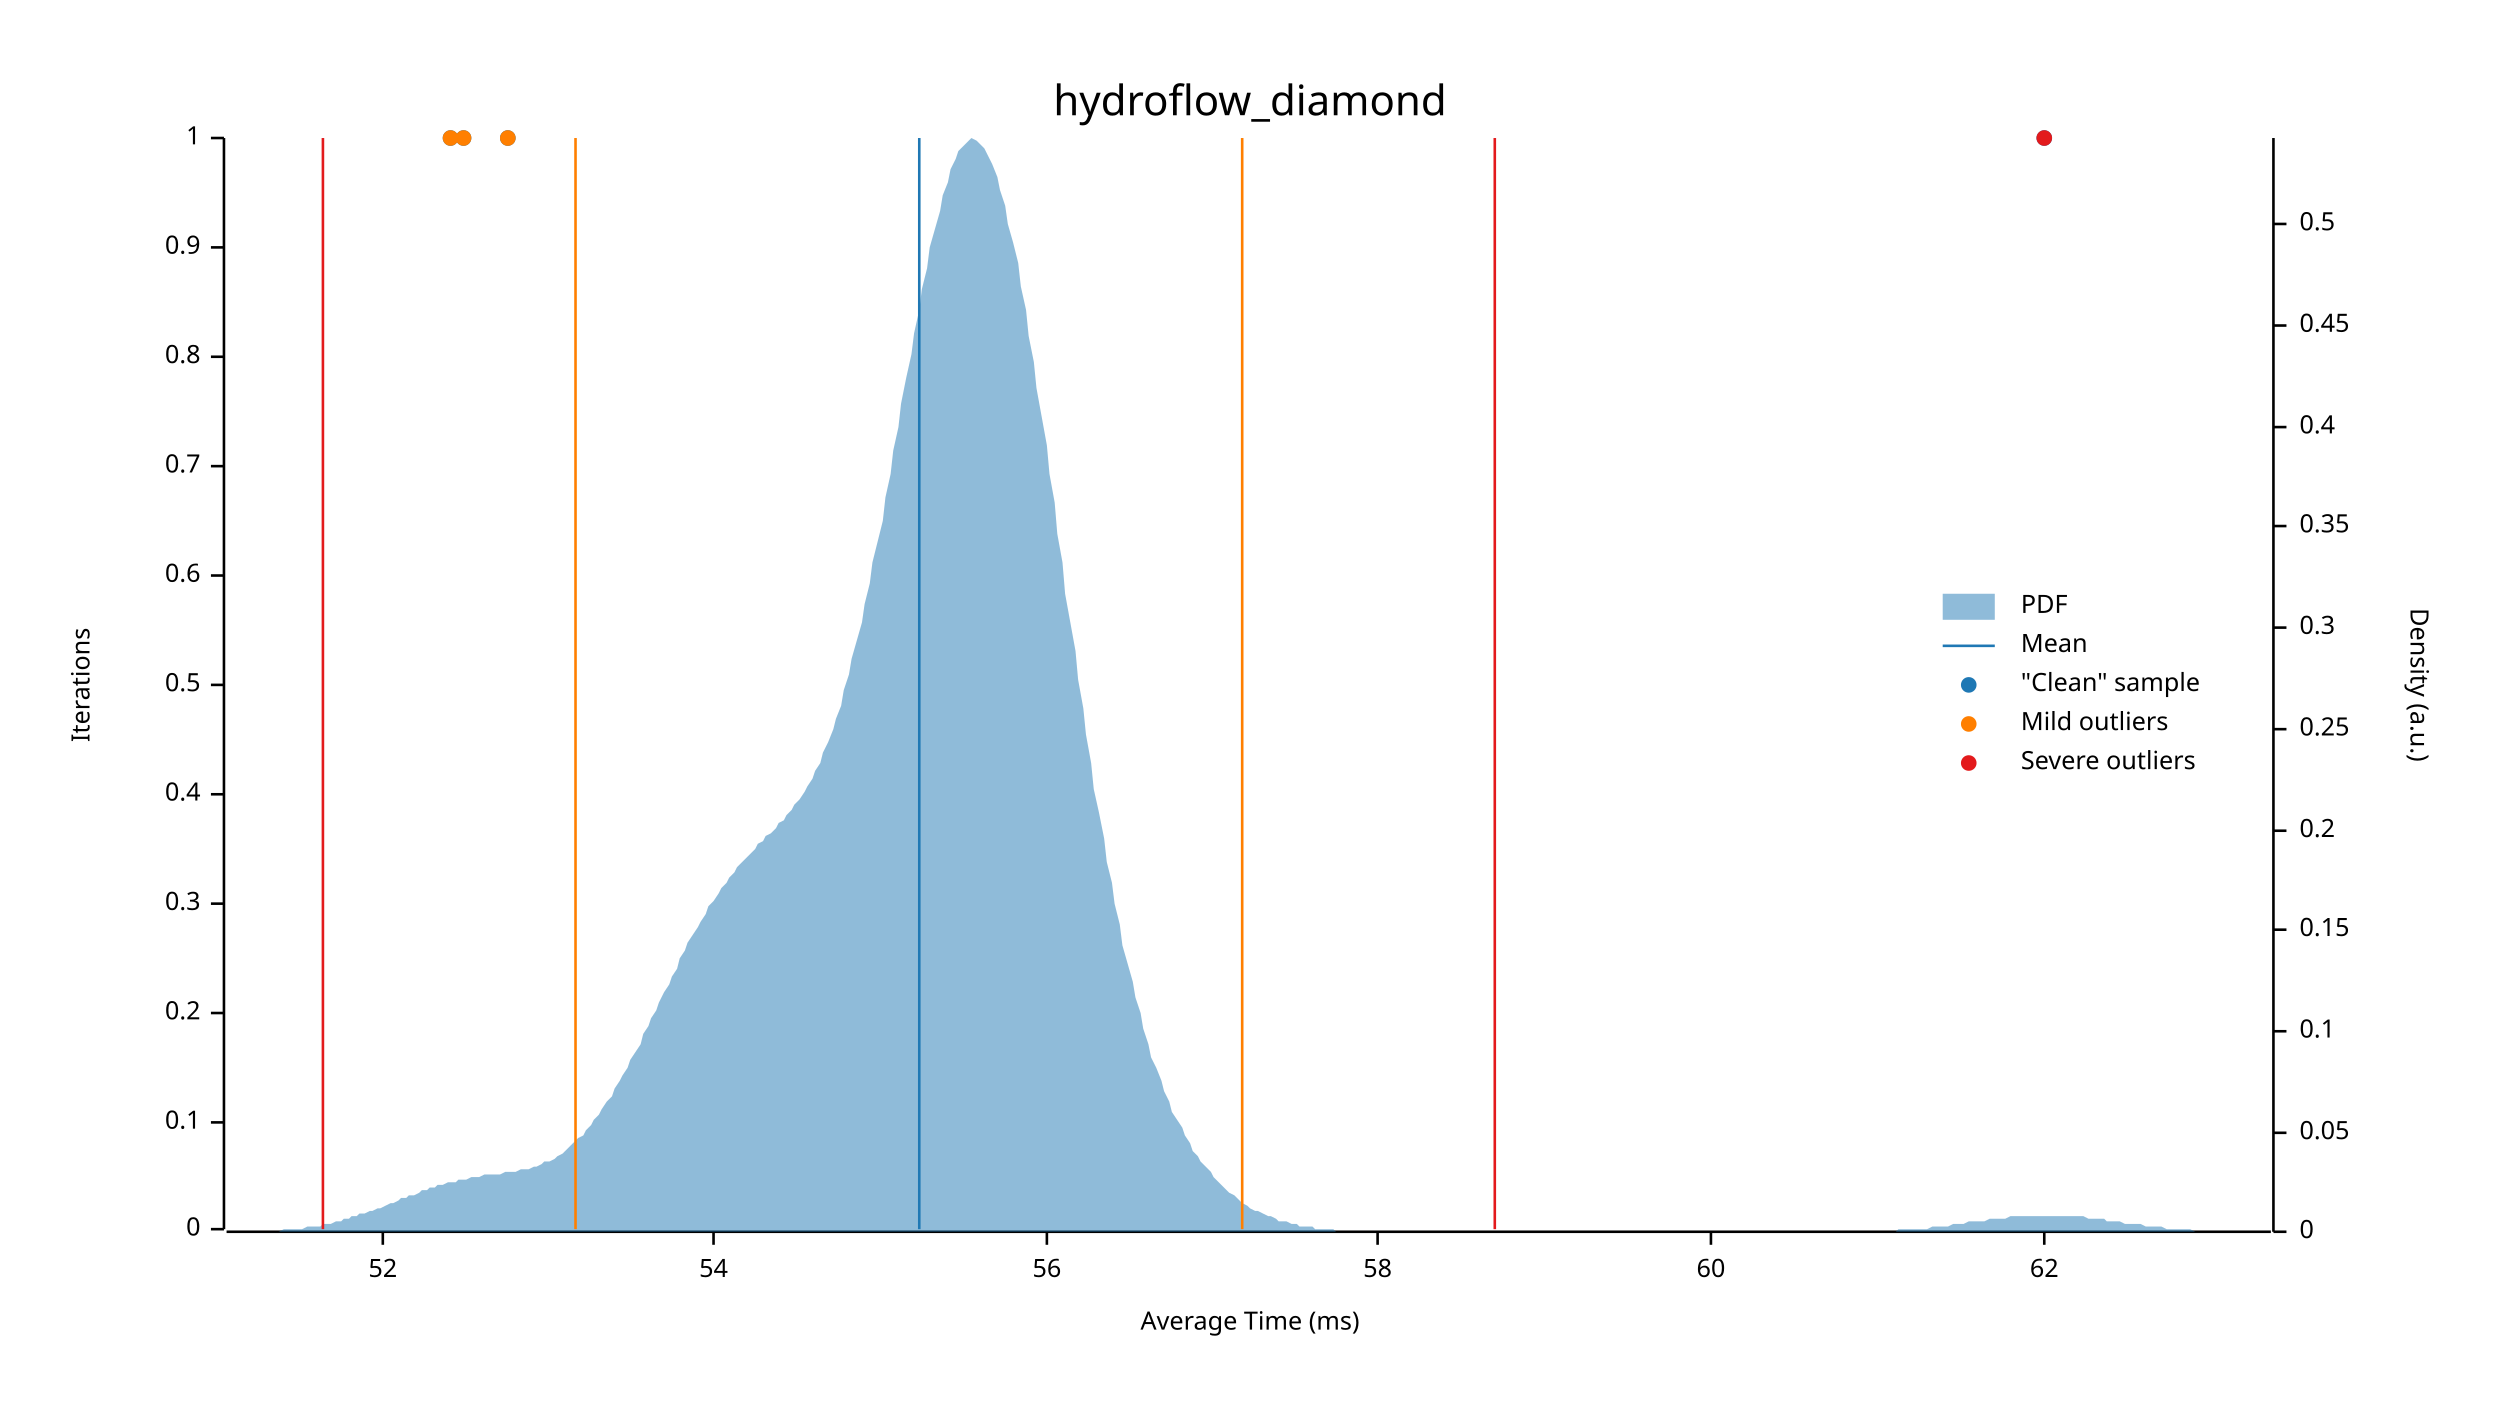
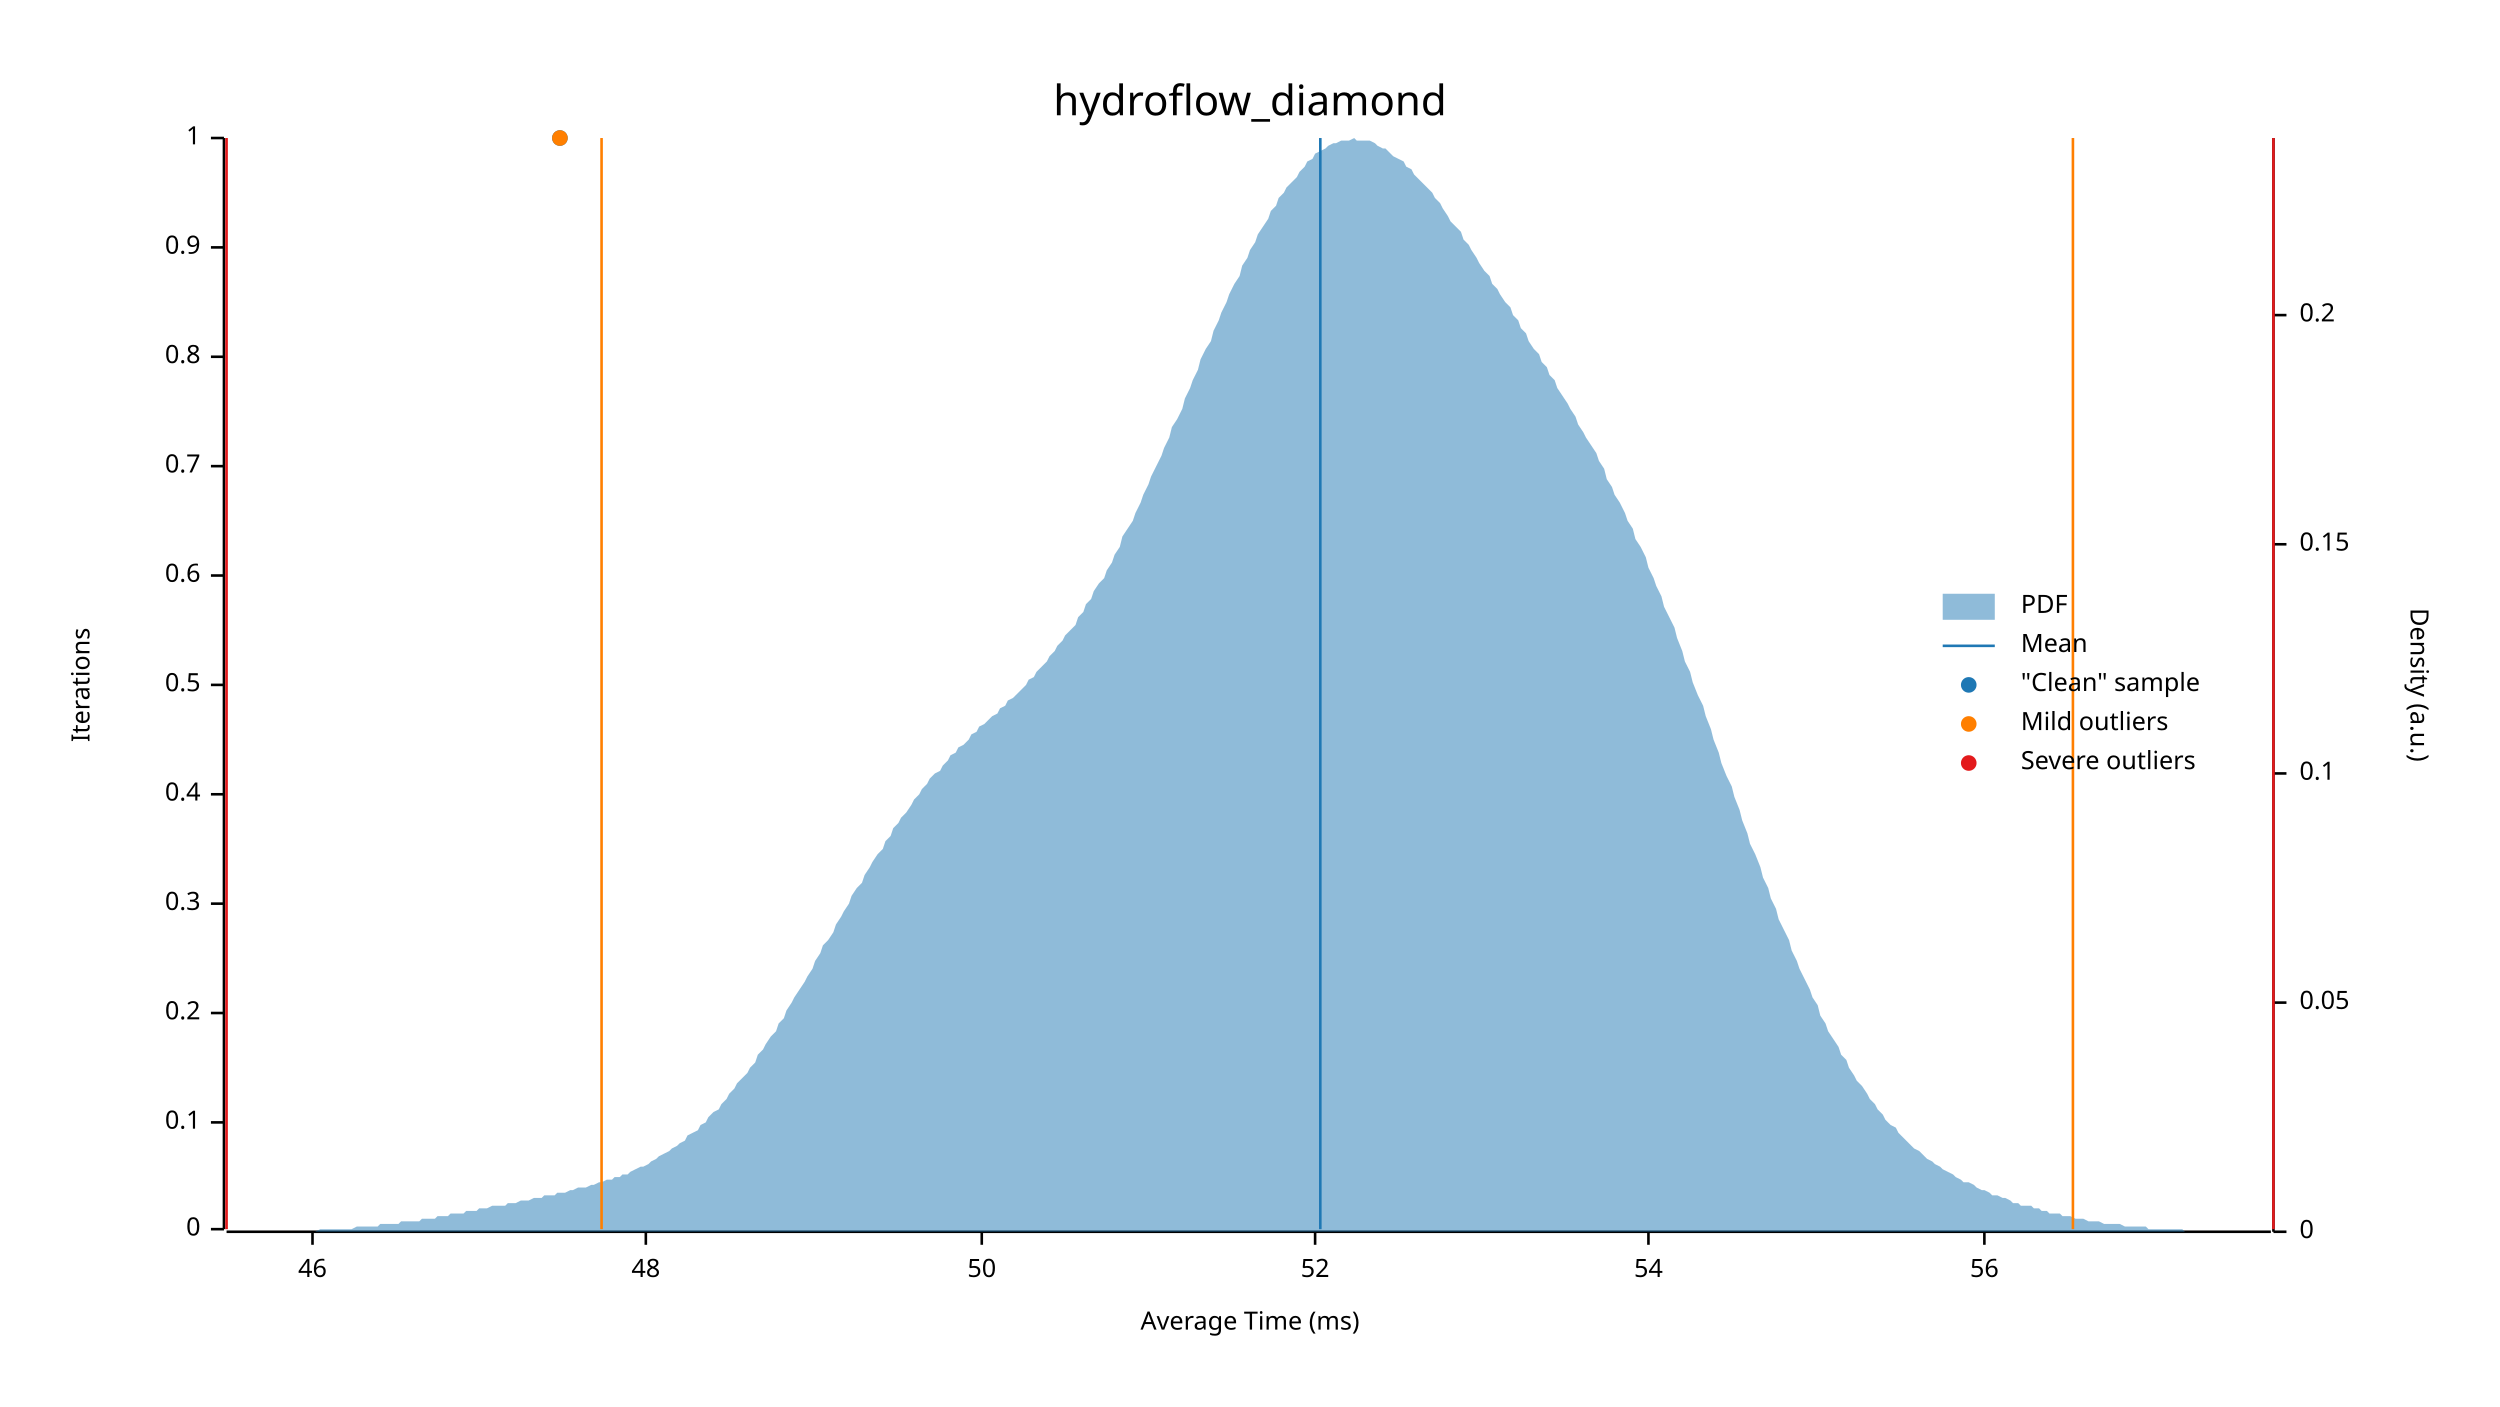
<svg xmlns="http://www.w3.org/2000/svg" width="960" height="540" viewBox="0 0 960 540">
  <text x="480" y="32" dy="0.76em" text-anchor="middle" font-family="sans-serif" font-size="16.129" opacity="1" fill="#000000">
hydroflow_diamond
</text>
  <text x="27" y="263" dy="0.76em" text-anchor="middle" font-family="sans-serif" font-size="9.677" opacity="1" fill="#000000" transform="rotate(270, 27, 263)">
Iterations
</text>
  <text x="480" y="513" dy="-0.5ex" text-anchor="middle" font-family="sans-serif" font-size="9.677" opacity="1" fill="#000000">
Average Time (ms)
</text>
  <polyline fill="none" opacity="1" stroke="#000000" stroke-width="1" points="86,53 86,472 " />
  <text x="77" y="472" dy="0.5ex" text-anchor="end" font-family="sans-serif" font-size="9.677" opacity="1" fill="#000000">
0
</text>
  <polyline fill="none" opacity="1" stroke="#000000" stroke-width="1" points="81,472 86,472 " />
  <text x="77" y="431" dy="0.5ex" text-anchor="end" font-family="sans-serif" font-size="9.677" opacity="1" fill="#000000">
0.1
</text>
  <polyline fill="none" opacity="1" stroke="#000000" stroke-width="1" points="81,431 86,431 " />
  <text x="77" y="389" dy="0.5ex" text-anchor="end" font-family="sans-serif" font-size="9.677" opacity="1" fill="#000000">
0.2
</text>
  <polyline fill="none" opacity="1" stroke="#000000" stroke-width="1" points="81,389 86,389 " />
  <text x="77" y="347" dy="0.5ex" text-anchor="end" font-family="sans-serif" font-size="9.677" opacity="1" fill="#000000">
0.3
</text>
  <polyline fill="none" opacity="1" stroke="#000000" stroke-width="1" points="81,347 86,347 " />
  <text x="77" y="305" dy="0.5ex" text-anchor="end" font-family="sans-serif" font-size="9.677" opacity="1" fill="#000000">
0.4
</text>
  <polyline fill="none" opacity="1" stroke="#000000" stroke-width="1" points="81,305 86,305 " />
  <text x="77" y="263" dy="0.5ex" text-anchor="end" font-family="sans-serif" font-size="9.677" opacity="1" fill="#000000">
0.5
</text>
  <polyline fill="none" opacity="1" stroke="#000000" stroke-width="1" points="81,263 86,263 " />
  <text x="77" y="221" dy="0.5ex" text-anchor="end" font-family="sans-serif" font-size="9.677" opacity="1" fill="#000000">
0.6
</text>
  <polyline fill="none" opacity="1" stroke="#000000" stroke-width="1" points="81,221 86,221 " />
  <text x="77" y="179" dy="0.5ex" text-anchor="end" font-family="sans-serif" font-size="9.677" opacity="1" fill="#000000">
0.7
</text>
  <polyline fill="none" opacity="1" stroke="#000000" stroke-width="1" points="81,179 86,179 " />
  <text x="77" y="137" dy="0.5ex" text-anchor="end" font-family="sans-serif" font-size="9.677" opacity="1" fill="#000000">
0.8
</text>
  <polyline fill="none" opacity="1" stroke="#000000" stroke-width="1" points="81,137 86,137 " />
  <text x="77" y="95" dy="0.5ex" text-anchor="end" font-family="sans-serif" font-size="9.677" opacity="1" fill="#000000">
0.9
</text>
  <polyline fill="none" opacity="1" stroke="#000000" stroke-width="1" points="81,95 86,95 " />
  <text x="77" y="53" dy="0.5ex" text-anchor="end" font-family="sans-serif" font-size="9.677" opacity="1" fill="#000000">
1
</text>
  <polyline fill="none" opacity="1" stroke="#000000" stroke-width="1" points="81,53 86,53 " />
  <polyline fill="none" opacity="1" stroke="#000000" stroke-width="1" points="87,473 872,473 " />
-   <text x="147" y="483" dy="0.76em" text-anchor="middle" font-family="sans-serif" font-size="9.677" opacity="1" fill="#000000">
+   <text x="120" y="483" dy="0.76em" text-anchor="middle" font-family="sans-serif" font-size="9.677" opacity="1" fill="#000000">
+ 46
+ </text>
+   <polyline fill="none" opacity="1" stroke="#000000" stroke-width="1" points="120,473 120,478 " />
+   <text x="248" y="483" dy="0.76em" text-anchor="middle" font-family="sans-serif" font-size="9.677" opacity="1" fill="#000000">
+ 48
+ </text>
+   <polyline fill="none" opacity="1" stroke="#000000" stroke-width="1" points="248,473 248,478 " />
+   <text x="377" y="483" dy="0.76em" text-anchor="middle" font-family="sans-serif" font-size="9.677" opacity="1" fill="#000000">
+ 50
+ </text>
+   <polyline fill="none" opacity="1" stroke="#000000" stroke-width="1" points="377,473 377,478 " />
+   <text x="505" y="483" dy="0.76em" text-anchor="middle" font-family="sans-serif" font-size="9.677" opacity="1" fill="#000000">
52
</text>
-   <polyline fill="none" opacity="1" stroke="#000000" stroke-width="1" points="147,473 147,478 " />
-   <text x="274" y="483" dy="0.76em" text-anchor="middle" font-family="sans-serif" font-size="9.677" opacity="1" fill="#000000">
+   <polyline fill="none" opacity="1" stroke="#000000" stroke-width="1" points="505,473 505,478 " />
+   <text x="633" y="483" dy="0.76em" text-anchor="middle" font-family="sans-serif" font-size="9.677" opacity="1" fill="#000000">
54
</text>
-   <polyline fill="none" opacity="1" stroke="#000000" stroke-width="1" points="274,473 274,478 " />
-   <text x="402" y="483" dy="0.76em" text-anchor="middle" font-family="sans-serif" font-size="9.677" opacity="1" fill="#000000">
+   <polyline fill="none" opacity="1" stroke="#000000" stroke-width="1" points="633,473 633,478 " />
+   <text x="762" y="483" dy="0.76em" text-anchor="middle" font-family="sans-serif" font-size="9.677" opacity="1" fill="#000000">
56
</text>
-   <polyline fill="none" opacity="1" stroke="#000000" stroke-width="1" points="402,473 402,478 " />
-   <text x="529" y="483" dy="0.76em" text-anchor="middle" font-family="sans-serif" font-size="9.677" opacity="1" fill="#000000">
- 58
- </text>
-   <polyline fill="none" opacity="1" stroke="#000000" stroke-width="1" points="529,473 529,478 " />
-   <text x="657" y="483" dy="0.76em" text-anchor="middle" font-family="sans-serif" font-size="9.677" opacity="1" fill="#000000">
- 60
- </text>
-   <polyline fill="none" opacity="1" stroke="#000000" stroke-width="1" points="657,473 657,478 " />
-   <text x="785" y="483" dy="0.76em" text-anchor="middle" font-family="sans-serif" font-size="9.677" opacity="1" fill="#000000">
- 62
- </text>
-   <polyline fill="none" opacity="1" stroke="#000000" stroke-width="1" points="785,473 785,478 " />
+   <polyline fill="none" opacity="1" stroke="#000000" stroke-width="1" points="762,473 762,478 " />
  <text x="933" y="263" dy="0.76em" text-anchor="middle" font-family="sans-serif" font-size="9.677" opacity="1" fill="#000000" transform="rotate(90, 933, 263)">
Density (a.u.)
</text>
  <polyline fill="none" opacity="1" stroke="#000000" stroke-width="1" points="873,53 873,473 " />
  <text x="883" y="473" dy="0.5ex" text-anchor="start" font-family="sans-serif" font-size="9.677" opacity="1" fill="#000000">
0
</text>
  <polyline fill="none" opacity="1" stroke="#000000" stroke-width="1" points="873,473 878,473 " />
-   <text x="883" y="435" dy="0.5ex" text-anchor="start" font-family="sans-serif" font-size="9.677" opacity="1" fill="#000000">
+   <text x="883" y="385" dy="0.5ex" text-anchor="start" font-family="sans-serif" font-size="9.677" opacity="1" fill="#000000">
0.05
</text>
-   <polyline fill="none" opacity="1" stroke="#000000" stroke-width="1" points="873,435 878,435 " />
-   <text x="883" y="396" dy="0.5ex" text-anchor="start" font-family="sans-serif" font-size="9.677" opacity="1" fill="#000000">
+   <polyline fill="none" opacity="1" stroke="#000000" stroke-width="1" points="873,385 878,385 " />
+   <text x="883" y="297" dy="0.5ex" text-anchor="start" font-family="sans-serif" font-size="9.677" opacity="1" fill="#000000">
0.1
</text>
-   <polyline fill="none" opacity="1" stroke="#000000" stroke-width="1" points="873,396 878,396 " />
-   <text x="883" y="357" dy="0.5ex" text-anchor="start" font-family="sans-serif" font-size="9.677" opacity="1" fill="#000000">
+   <polyline fill="none" opacity="1" stroke="#000000" stroke-width="1" points="873,297 878,297 " />
+   <text x="883" y="209" dy="0.5ex" text-anchor="start" font-family="sans-serif" font-size="9.677" opacity="1" fill="#000000">
0.15
</text>
-   <polyline fill="none" opacity="1" stroke="#000000" stroke-width="1" points="873,357 878,357 " />
-   <text x="883" y="319" dy="0.5ex" text-anchor="start" font-family="sans-serif" font-size="9.677" opacity="1" fill="#000000">
+   <polyline fill="none" opacity="1" stroke="#000000" stroke-width="1" points="873,209 878,209 " />
+   <text x="883" y="121" dy="0.5ex" text-anchor="start" font-family="sans-serif" font-size="9.677" opacity="1" fill="#000000">
0.2
</text>
-   <polyline fill="none" opacity="1" stroke="#000000" stroke-width="1" points="873,319 878,319 " />
-   <text x="883" y="280" dy="0.5ex" text-anchor="start" font-family="sans-serif" font-size="9.677" opacity="1" fill="#000000">
- 0.25
- </text>
-   <polyline fill="none" opacity="1" stroke="#000000" stroke-width="1" points="873,280 878,280 " />
-   <text x="883" y="241" dy="0.5ex" text-anchor="start" font-family="sans-serif" font-size="9.677" opacity="1" fill="#000000">
- 0.3
- </text>
-   <polyline fill="none" opacity="1" stroke="#000000" stroke-width="1" points="873,241 878,241 " />
-   <text x="883" y="202" dy="0.5ex" text-anchor="start" font-family="sans-serif" font-size="9.677" opacity="1" fill="#000000">
- 0.35
- </text>
-   <polyline fill="none" opacity="1" stroke="#000000" stroke-width="1" points="873,202 878,202 " />
-   <text x="883" y="164" dy="0.5ex" text-anchor="start" font-family="sans-serif" font-size="9.677" opacity="1" fill="#000000">
- 0.4
- </text>
-   <polyline fill="none" opacity="1" stroke="#000000" stroke-width="1" points="873,164 878,164 " />
-   <text x="883" y="125" dy="0.5ex" text-anchor="start" font-family="sans-serif" font-size="9.677" opacity="1" fill="#000000">
- 0.45
- </text>
-   <polyline fill="none" opacity="1" stroke="#000000" stroke-width="1" points="873,125 878,125 " />
-   <text x="883" y="86" dy="0.5ex" text-anchor="start" font-family="sans-serif" font-size="9.677" opacity="1" fill="#000000">
- 0.5
- </text>
-   <polyline fill="none" opacity="1" stroke="#000000" stroke-width="1" points="873,86 878,86 " />
-   <polygon opacity="0.5" fill="#1F78B4" points="87,473 88,473 90,473 91,473 93,473 94,473 96,473 98,473 99,473 101,473 102,473 104,473 105,473 107,473 109,472 110,472 112,472 113,472 115,472 116,472 118,471 120,471 121,471 123,471 124,470 126,470 127,470 129,469 131,469 132,468 134,468 135,467 137,467 138,466 140,466 142,465 143,465 145,464 146,464 148,463 150,462 151,462 153,461 154,460 156,460 157,459 159,459 161,458 162,457 164,457 165,456 167,456 168,455 170,455 172,454 173,454 175,454 176,453 178,453 179,453 181,452 183,452 184,452 186,451 187,451 189,451 190,451 192,451 194,450 195,450 197,450 198,450 200,449 201,449 203,449 205,448 206,448 208,447 209,446 211,446 213,445 214,444 216,443 217,442 219,440 220,439 222,437 224,436 225,434 227,432 228,430 230,428 231,426 233,423 235,421 236,418 238,415 239,413 241,410 242,407 244,404 246,401 247,397 249,394 250,391 252,388 253,385 255,381 257,378 258,375 260,372 261,368 263,365 264,362 266,359 268,356 269,354 271,351 272,348 274,346 276,343 277,341 279,339 280,337 282,335 283,333 285,331 287,329 288,328 290,326 291,324 293,323 294,321 296,320 298,318 299,316 301,315 302,313 304,311 305,309 307,307 309,304 310,302 312,299 313,296 315,293 316,289 318,285 320,280 321,276 323,271 324,265 326,259 327,253 329,246 331,239 332,232 334,224 335,216 337,208 339,200 340,191 342,182 343,173 345,164 346,155 348,145 350,136 351,128 353,119 354,111 356,103 357,95 359,88 361,81 362,75 364,70 365,65 367,61 368,58 370,56 372,54 373,53 375,54 376,55 378,57 379,59 381,63 383,68 384,73 386,79 387,86 389,93 391,101 392,110 394,119 395,129 397,139 398,149 400,160 402,171 403,182 405,193 406,205 408,216 409,228 411,239 413,250 414,261 416,272 417,282 419,293 420,303 422,312 424,322 425,331 427,339 428,347 430,355 431,363 433,370 435,377 436,383 438,389 439,395 441,401 442,406 444,410 446,415 447,419 449,423 450,427 452,430 454,433 455,436 457,439 458,442 460,444 461,446 463,448 465,450 466,452 468,454 469,455 471,457 472,458 474,459 476,461 477,462 479,463 480,464 482,465 483,465 485,466 487,467 488,467 490,468 491,469 493,469 494,469 496,470 498,470 499,471 501,471 502,471 504,471 505,472 507,472 509,472 510,472 512,472 513,473 515,473 517,473 518,473 520,473 521,473 523,473 524,473 526,473 528,473 529,473 531,473 532,473 534,473 535,473 537,473 539,473 540,473 542,473 543,473 545,473 546,473 548,473 550,473 551,473 553,473 554,473 556,473 557,473 559,473 561,473 562,473 564,473 565,473 567,473 568,473 570,473 572,473 573,473 575,473 576,473 578,473 580,473 581,473 583,473 584,473 586,473 587,473 589,473 591,473 592,473 594,473 595,473 597,473 598,473 600,473 602,473 603,473 605,473 606,473 608,473 609,473 611,473 613,473 614,473 616,473 617,473 619,473 620,473 622,473 624,473 625,473 627,473 628,473 630,473 632,473 633,473 635,473 636,473 638,473 639,473 641,473 643,473 644,473 646,473 647,473 649,473 650,473 652,473 654,473 655,473 657,473 658,473 660,473 661,473 663,473 665,473 666,473 668,473 669,473 671,473 672,473 674,473 676,473 677,473 679,473 680,473 682,473 683,473 685,473 687,473 688,473 690,473 691,473 693,473 695,473 696,473 698,473 699,473 701,473 702,473 704,473 706,473 707,473 709,473 710,473 712,473 713,473 715,473 717,473 718,473 720,473 721,473 723,473 724,473 726,473 728,473 729,472 731,472 732,472 734,472 735,472 737,472 739,472 740,472 742,471 743,471 745,471 746,471 748,471 750,470 751,470 753,470 754,470 756,469 758,469 759,469 761,469 762,469 764,468 765,468 767,468 769,468 770,468 772,467 773,467 775,467 776,467 778,467 780,467 781,467 783,467 784,467 786,467 787,467 789,467 791,467 792,467 794,467 795,467 797,467 798,467 800,467 802,468 803,468 805,468 806,468 808,468 809,469 811,469 813,469 814,469 816,470 817,470 819,470 821,470 822,470 824,471 825,471 827,471 828,471 830,471 832,472 833,472 835,472 836,472 838,472 839,472 841,472 843,473 844,473 846,473 847,473 849,473 850,473 852,473 854,473 855,473 857,473 858,473 860,473 861,473 863,473 865,473 866,473 868,473 869,473 871,473 873,473 873,473 87,473 " />
-   <polyline fill="none" opacity="1" stroke="#1F78B4" stroke-width="1" points="353,472 353,53 " />
-   <polyline fill="none" opacity="1" stroke="#FF7F00" stroke-width="1" points="221,472 221,53 " />
-   <polyline fill="none" opacity="1" stroke="#FF7F00" stroke-width="1" points="477,472 477,53 " />
-   <polyline fill="none" opacity="1" stroke="#E31A1C" stroke-width="1" points="124,472 124,53 " />
-   <polyline fill="none" opacity="1" stroke="#E31A1C" stroke-width="1" points="574,472 574,53 " />
-   <circle cx="195" cy="53" r="3" opacity="1" fill="#1F78B4" stroke="none" stroke-width="1" />
-   <circle cx="178" cy="53" r="3" opacity="1" fill="#1F78B4" stroke="none" stroke-width="1" />
-   <circle cx="173" cy="53" r="3" opacity="1" fill="#1F78B4" stroke="none" stroke-width="1" />
-   <circle cx="785" cy="53" r="3" opacity="1" fill="#1F78B4" stroke="none" stroke-width="1" />
-   <circle cx="195" cy="53" r="3" opacity="1" fill="#FF7F00" stroke="none" stroke-width="1" />
-   <circle cx="178" cy="53" r="3" opacity="1" fill="#FF7F00" stroke="none" stroke-width="1" />
-   <circle cx="173" cy="53" r="3" opacity="1" fill="#FF7F00" stroke="none" stroke-width="1" />
-   <circle cx="785" cy="53" r="3" opacity="1" fill="#E31A1C" stroke="none" stroke-width="1" />
+   <polyline fill="none" opacity="1" stroke="#000000" stroke-width="1" points="873,121 878,121 " />
+   <polygon opacity="0.5" fill="#1F78B4" points="87,473 88,473 90,473 91,473 93,473 94,473 96,473 98,473 99,473 101,473 102,473 104,473 105,473 107,473 109,473 110,473 112,473 113,473 115,473 116,473 118,473 120,473 121,473 123,472 124,472 126,472 127,472 129,472 131,472 132,472 134,472 135,472 137,471 138,471 140,471 142,471 143,471 145,471 146,470 148,470 150,470 151,470 153,470 154,469 156,469 157,469 159,469 161,469 162,468 164,468 165,468 167,468 168,467 170,467 172,467 173,466 175,466 176,466 178,466 179,465 181,465 183,465 184,464 186,464 187,464 189,463 190,463 192,463 194,463 195,462 197,462 198,462 200,461 201,461 203,461 205,460 206,460 208,460 209,459 211,459 213,459 214,458 216,458 217,458 219,457 220,457 222,456 224,456 225,456 227,455 228,455 230,454 231,454 233,453 235,453 236,452 238,452 239,451 241,451 242,450 244,449 246,448 247,448 249,447 250,446 252,445 253,444 255,443 257,442 258,441 260,440 261,439 263,438 264,436 266,435 268,434 269,432 271,431 272,429 274,427 276,426 277,424 279,422 280,420 282,418 283,416 285,414 287,412 288,410 290,408 291,405 293,403 294,401 296,398 298,396 299,393 301,391 302,388 304,385 305,383 307,380 309,377 310,375 312,372 313,369 315,366 316,363 318,361 320,358 321,355 323,352 324,350 326,347 327,344 329,341 331,339 332,336 334,333 335,331 337,328 339,326 340,323 342,321 343,318 345,316 346,314 348,312 350,309 351,307 353,305 354,303 356,301 357,299 359,297 361,296 362,294 364,292 365,290 367,289 368,287 370,286 372,284 373,282 375,281 376,279 378,278 379,277 381,275 383,274 384,272 386,271 387,269 389,268 391,266 392,265 394,263 395,261 397,260 398,258 400,256 402,254 403,252 405,250 406,248 408,246 409,244 411,242 413,240 414,237 416,235 417,232 419,230 420,227 422,224 424,222 425,219 427,216 428,213 430,210 431,206 433,203 435,200 436,197 438,193 439,190 441,186 442,183 444,179 446,175 447,172 449,168 450,164 452,161 454,157 455,153 457,149 458,146 460,142 461,138 463,134 465,131 466,127 468,123 469,120 471,116 472,113 474,109 476,106 477,102 479,99 480,96 482,93 483,90 485,87 487,84 488,81 490,79 491,76 493,74 494,72 496,70 498,68 499,66 501,64 502,62 504,61 505,59 507,58 509,57 510,56 512,55 513,55 515,54 517,54 518,54 520,53 521,54 523,54 524,54 526,54 528,55 529,56 531,57 532,57 534,59 535,60 537,61 539,62 540,64 542,65 543,67 545,69 546,70 548,72 550,74 551,76 553,78 554,80 556,83 557,85 559,87 561,89 562,92 564,94 565,96 567,99 568,101 570,104 572,106 573,109 575,111 576,113 578,116 580,118 581,121 583,123 584,126 586,128 587,131 589,134 591,136 592,139 594,141 595,144 597,146 598,149 600,152 602,155 603,157 605,160 606,163 608,166 609,168 611,171 613,174 614,177 616,180 617,184 619,187 620,190 622,193 624,197 625,200 627,203 628,207 630,210 632,214 633,218 635,222 636,225 638,229 639,233 641,237 643,241 644,245 646,250 647,254 649,258 650,262 652,267 654,271 655,275 657,280 658,284 660,289 661,293 663,298 665,302 666,306 668,311 669,315 671,320 672,324 674,328 676,333 677,337 679,341 680,345 682,349 683,353 685,357 687,361 688,365 690,369 691,372 693,376 695,380 696,383 698,386 699,390 701,393 702,396 704,399 706,402 707,405 709,407 710,410 712,413 713,415 715,417 717,420 718,422 720,424 721,426 723,428 724,430 726,432 728,433 729,435 731,437 732,438 734,440 735,441 737,442 739,444 740,445 742,446 743,447 745,448 746,449 748,450 750,451 751,452 753,453 754,454 756,454 758,455 759,456 761,457 762,457 764,458 765,459 767,459 769,460 770,460 772,461 773,462 775,462 776,463 778,463 780,463 781,464 783,464 784,465 786,465 787,466 789,466 791,466 792,467 794,467 795,467 797,468 798,468 800,468 802,469 803,469 805,469 806,469 808,470 809,470 811,470 813,470 814,470 816,471 817,471 819,471 821,471 822,471 824,471 825,472 827,472 828,472 830,472 832,472 833,472 835,472 836,472 838,472 839,473 841,473 843,473 844,473 846,473 847,473 849,473 850,473 852,473 854,473 855,473 857,473 858,473 860,473 861,473 863,473 865,473 866,473 868,473 869,473 871,473 873,473 873,473 87,473 " />
+   <polyline fill="none" opacity="1" stroke="#1F78B4" stroke-width="1" points="507,472 507,53 " />
+   <polyline fill="none" opacity="1" stroke="#FF7F00" stroke-width="1" points="231,472 231,53 " />
+   <polyline fill="none" opacity="1" stroke="#FF7F00" stroke-width="1" points="796,472 796,53 " />
+   <polyline fill="none" opacity="1" stroke="#E31A1C" stroke-width="1" points="87,472 87,53 " />
+   <polyline fill="none" opacity="1" stroke="#E31A1C" stroke-width="1" points="873,472 873,53 " />
+   <circle cx="215" cy="53" r="3" opacity="1" fill="#1F78B4" stroke="none" stroke-width="1" />
+   <circle cx="215" cy="53" r="3" opacity="1" fill="#FF7F00" stroke="none" stroke-width="1" />
  <text x="776" y="228" dy="0.76em" text-anchor="start" font-family="sans-serif" font-size="9.677" opacity="1" fill="#000000">
PDF
</text>
  <text x="776" y="243" dy="0.76em" text-anchor="start" font-family="sans-serif" font-size="9.677" opacity="1" fill="#000000">
Mean
</text>
  <text x="776" y="258" dy="0.76em" text-anchor="start" font-family="sans-serif" font-size="9.677" opacity="1" fill="#000000">
"Clean" sample
</text>
  <text x="776" y="273" dy="0.76em" text-anchor="start" font-family="sans-serif" font-size="9.677" opacity="1" fill="#000000">
Mild outliers
</text>
  <text x="776" y="288" dy="0.76em" text-anchor="start" font-family="sans-serif" font-size="9.677" opacity="1" fill="#000000">
Severe outliers
</text>
  <rect x="746" y="228" width="20" height="10" opacity="0.5" fill="#1F78B4" stroke="none" />
  <polyline fill="none" opacity="1" stroke="#1F78B4" stroke-width="1" points="746,248 766,248 " />
  <circle cx="756" cy="263" r="3" opacity="1" fill="#1F78B4" stroke="none" stroke-width="1" />
  <circle cx="756" cy="278" r="3" opacity="1" fill="#FF7F00" stroke="none" stroke-width="1" />
  <circle cx="756" cy="293" r="3" opacity="1" fill="#E31A1C" stroke="none" stroke-width="1" />
</svg>
